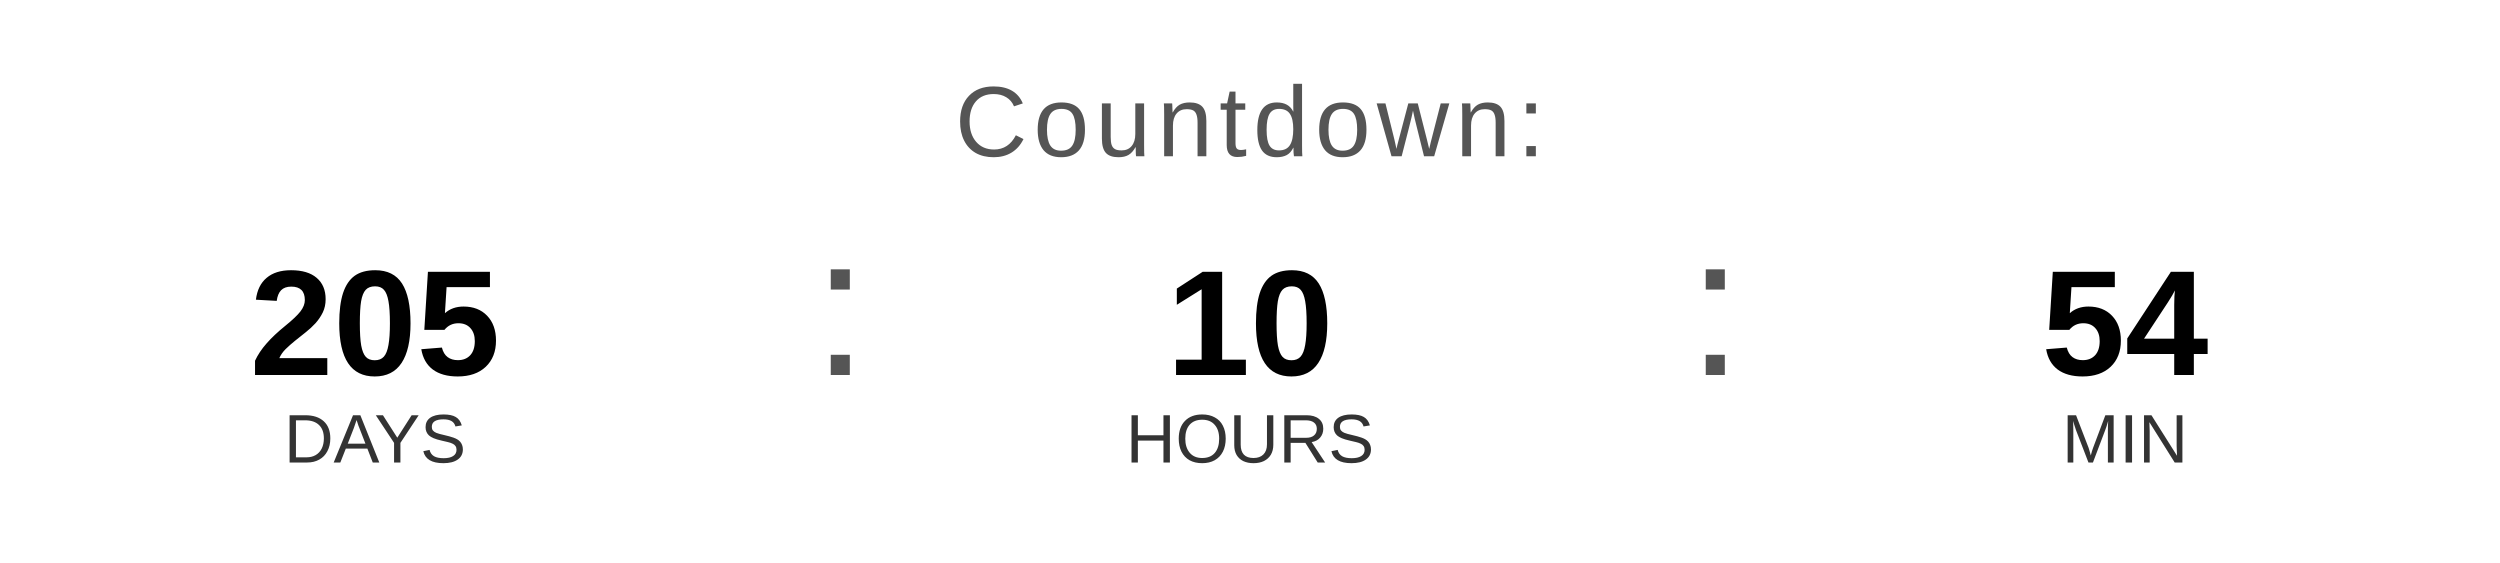
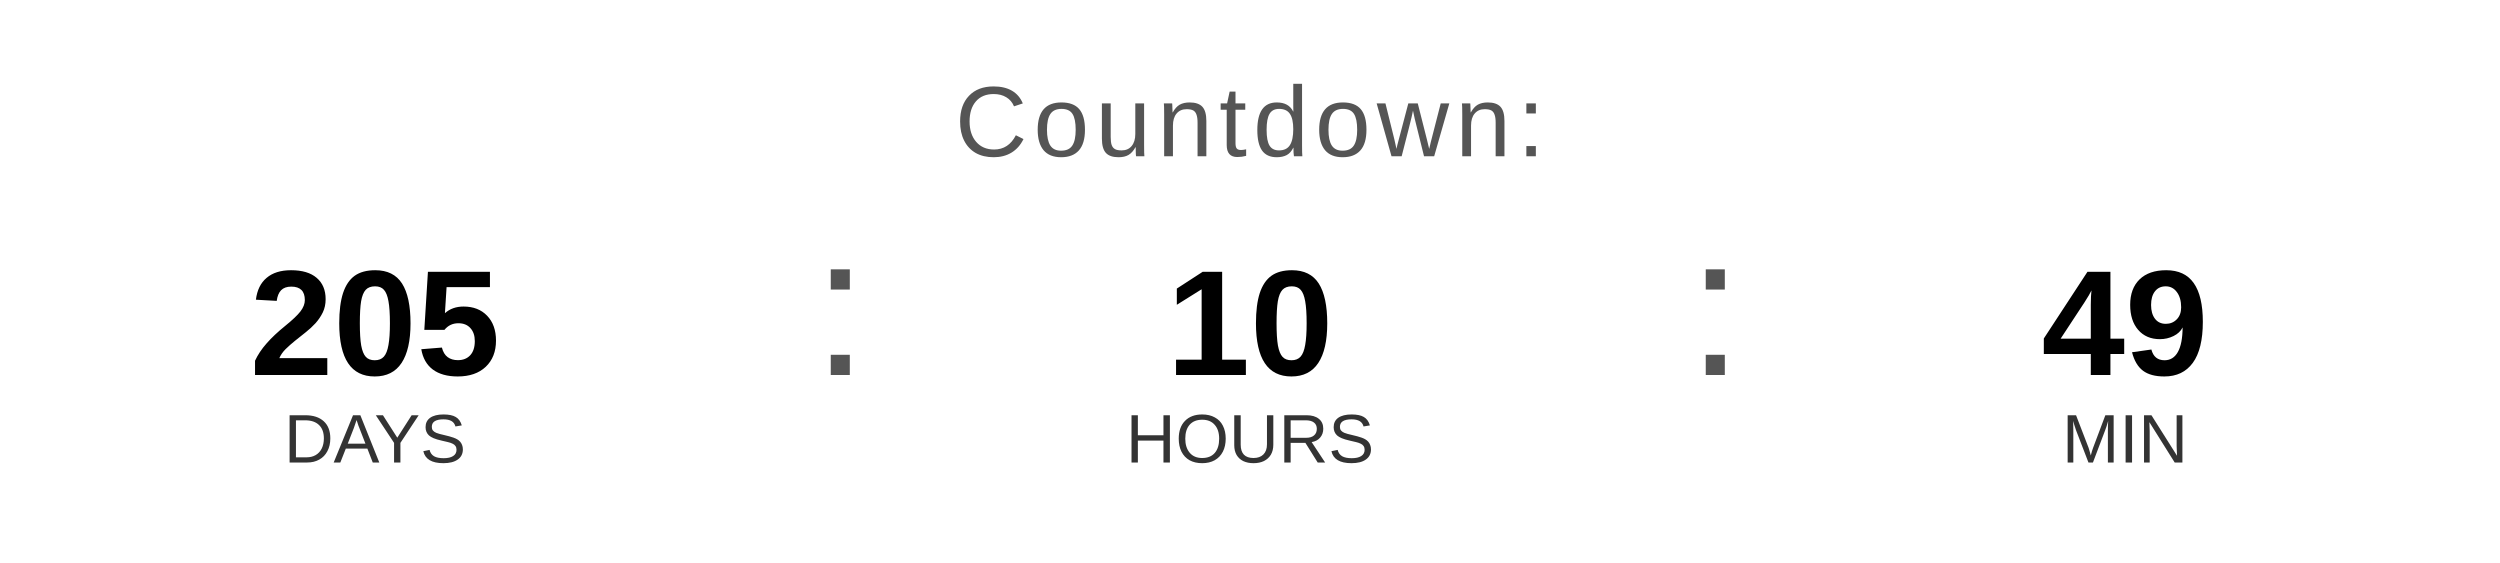
<svg xmlns="http://www.w3.org/2000/svg" width="400" height="90" viewBox="0 0 400 90">
  <text x="200" y="25" font-family="Arial, Helvetica, sans-serif" font-size="16" fill="#555555" text-anchor="middle" letter-spacing="1">
    Countdown:
  </text>
  <text x="60" y="60" font-family="Arial, Helvetica, sans-serif" font-size="24" font-weight="bold" fill="#000000" text-anchor="middle">205</text>
  <text x="60" y="74" font-family="Arial, Helvetica, sans-serif" font-size="11" fill="#333333" text-anchor="middle">DAYS</text>
  <text x="130" y="60" font-family="Arial, sans-serif" font-size="32" fill="#555555">:</text>
  <text x="200" y="60" font-family="Arial, Helvetica, sans-serif" font-size="24" font-weight="bold" fill="#000000" text-anchor="middle">10</text>
  <text x="200" y="74" font-family="Arial, Helvetica, sans-serif" font-size="11" fill="#333333" text-anchor="middle">HOURS</text>
  <text x="270" y="60" font-family="Arial, sans-serif" font-size="32" fill="#555555">:</text>
-   <text x="340" y="60" font-family="Arial, Helvetica, sans-serif" font-size="24" font-weight="bold" fill="#000000" text-anchor="middle">54</text>
+   <text x="340" y="60" font-family="Arial, Helvetica, sans-serif" font-size="24" font-weight="bold" fill="#000000" text-anchor="middle">49</text>
  <text x="340" y="74" font-family="Arial, Helvetica, sans-serif" font-size="11" fill="#333333" text-anchor="middle">MIN</text>
</svg>
